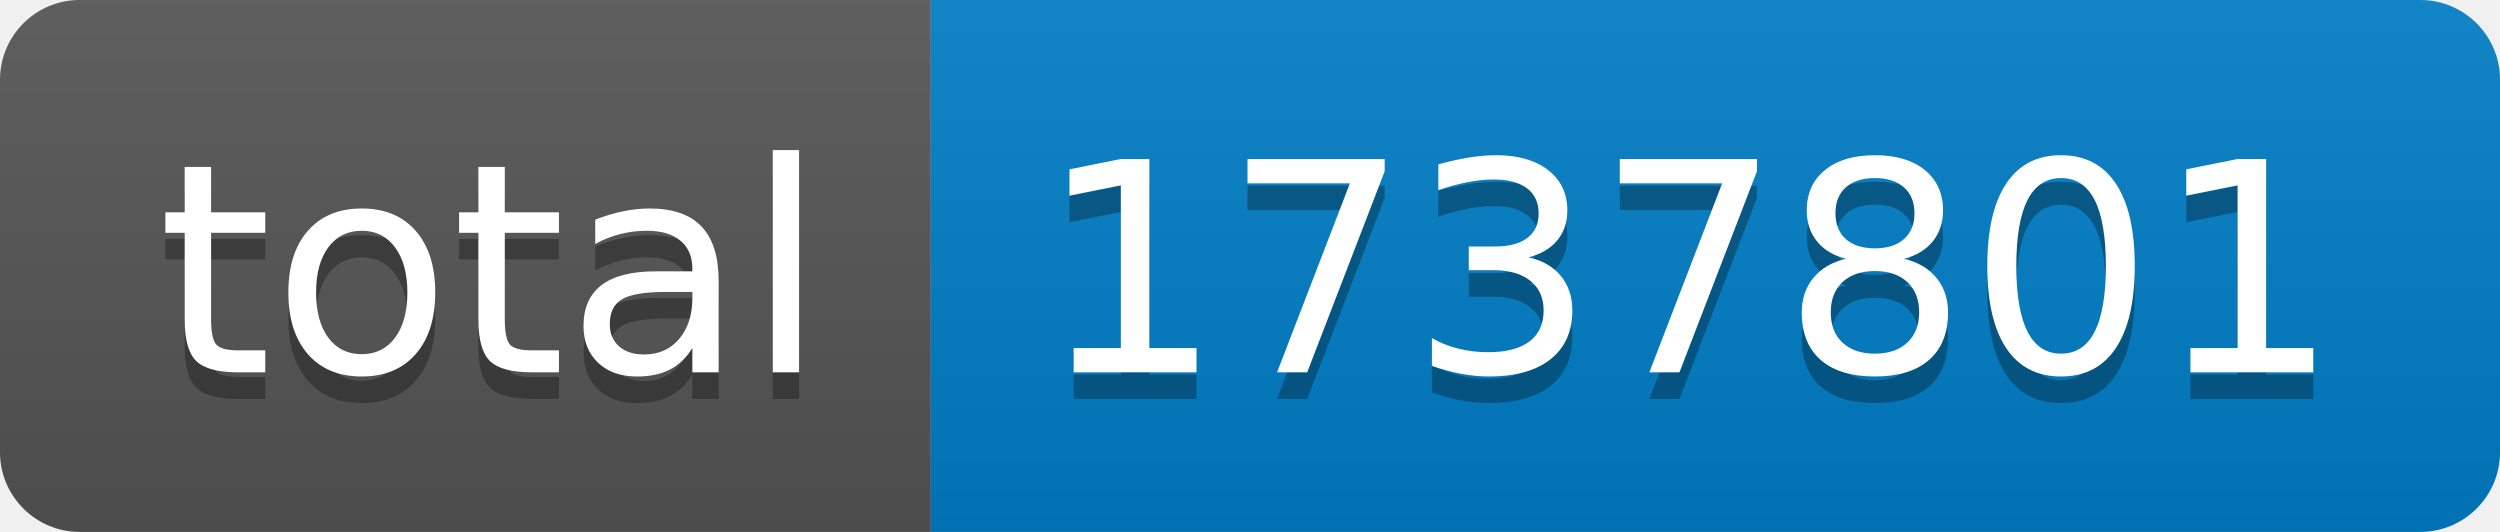
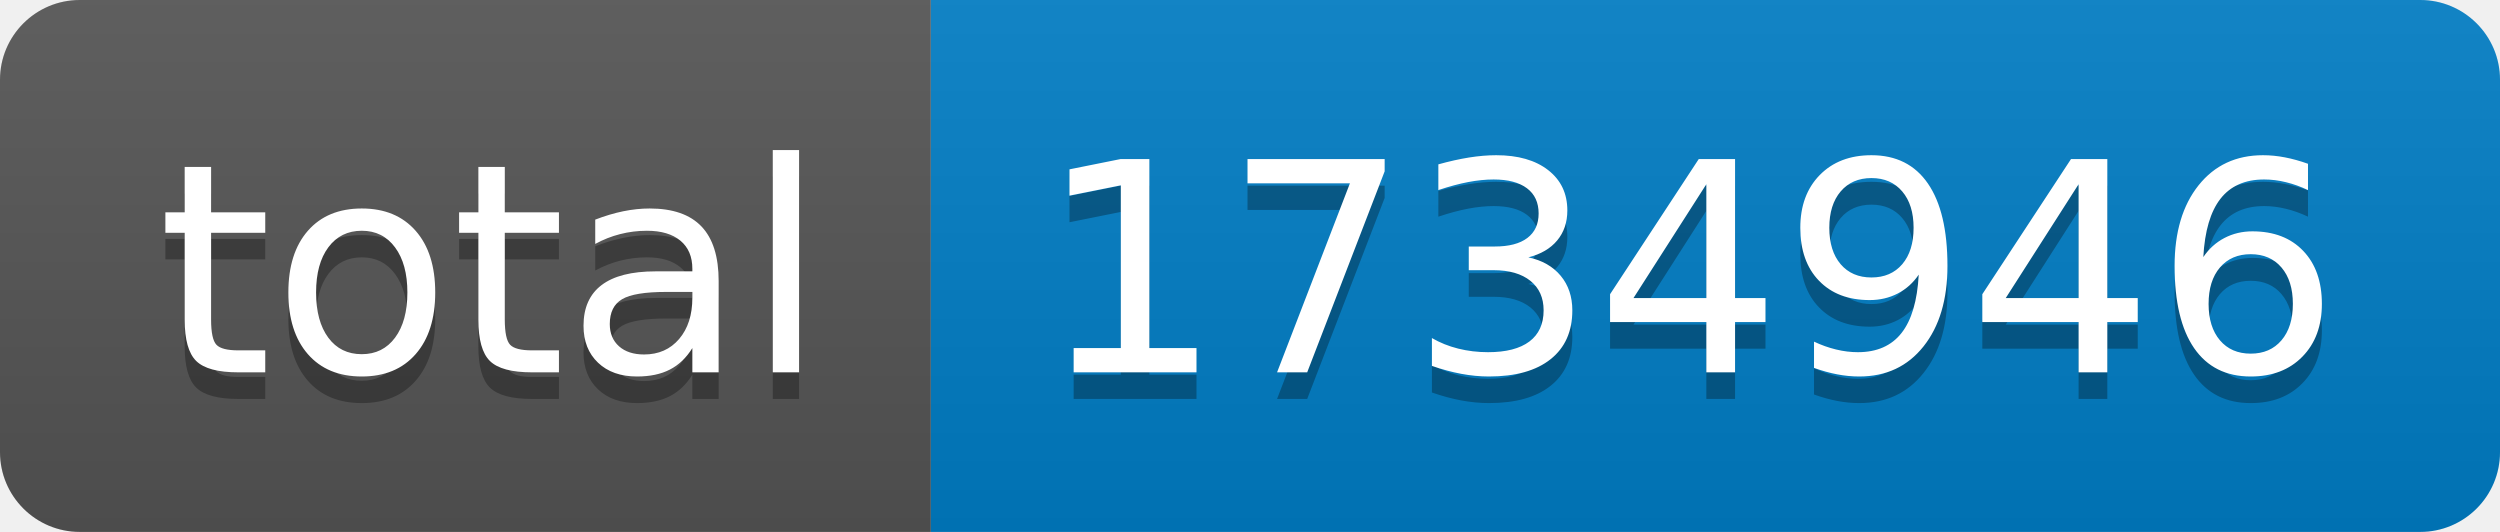
- <svg xmlns="http://www.w3.org/2000/svg" width="94" height="20" role="img" aria-label="total: 1737801">
+ <svg xmlns="http://www.w3.org/2000/svg" width="94" height="20" role="img" aria-label="total: 1734946">
  <linearGradient id="s" x2="0" y2="100%">
    <stop offset="0" stop-color="#bbb" stop-opacity=".1" />
    <stop offset="1" stop-opacity=".1" />
  </linearGradient>
  <clipPath id="r">
    <rect width="94" height="20" rx="3" fill="#fff" />
  </clipPath>
  <g clip-path="url(#r)">
    <rect width="35" height="20" fill="#555" />
    <rect x="35" width="59" height="20" fill="#007ec6" />
    <rect width="94" height="20" fill="url(#s)" />
  </g>
  <g fill="#fff" text-anchor="middle" font-family="Verdana,Geneva,DejaVu Sans,sans-serif" text-rendering="geometricPrecision" font-size="110">
    <text aria-hidden="true" x="185" y="150" fill="#010101" fill-opacity=".3" transform="scale(.1)" textLength="250">total</text>
    <text x="185" y="140" transform="scale(.1)" fill="#fff" textLength="250">total</text>
-     <text aria-hidden="true" x="635" y="150" fill="#010101" fill-opacity=".3" transform="scale(.1)" textLength="490">1737801</text>
-     <text x="635" y="140" transform="scale(.1)" fill="#fff" textLength="490">1737801</text>
+     <text aria-hidden="true" x="635" y="150" fill="#010101" fill-opacity=".3" transform="scale(.1)" textLength="490">1734946</text>
+     <text x="635" y="140" transform="scale(.1)" fill="#fff" textLength="490">1734946</text>
  </g>
</svg>
